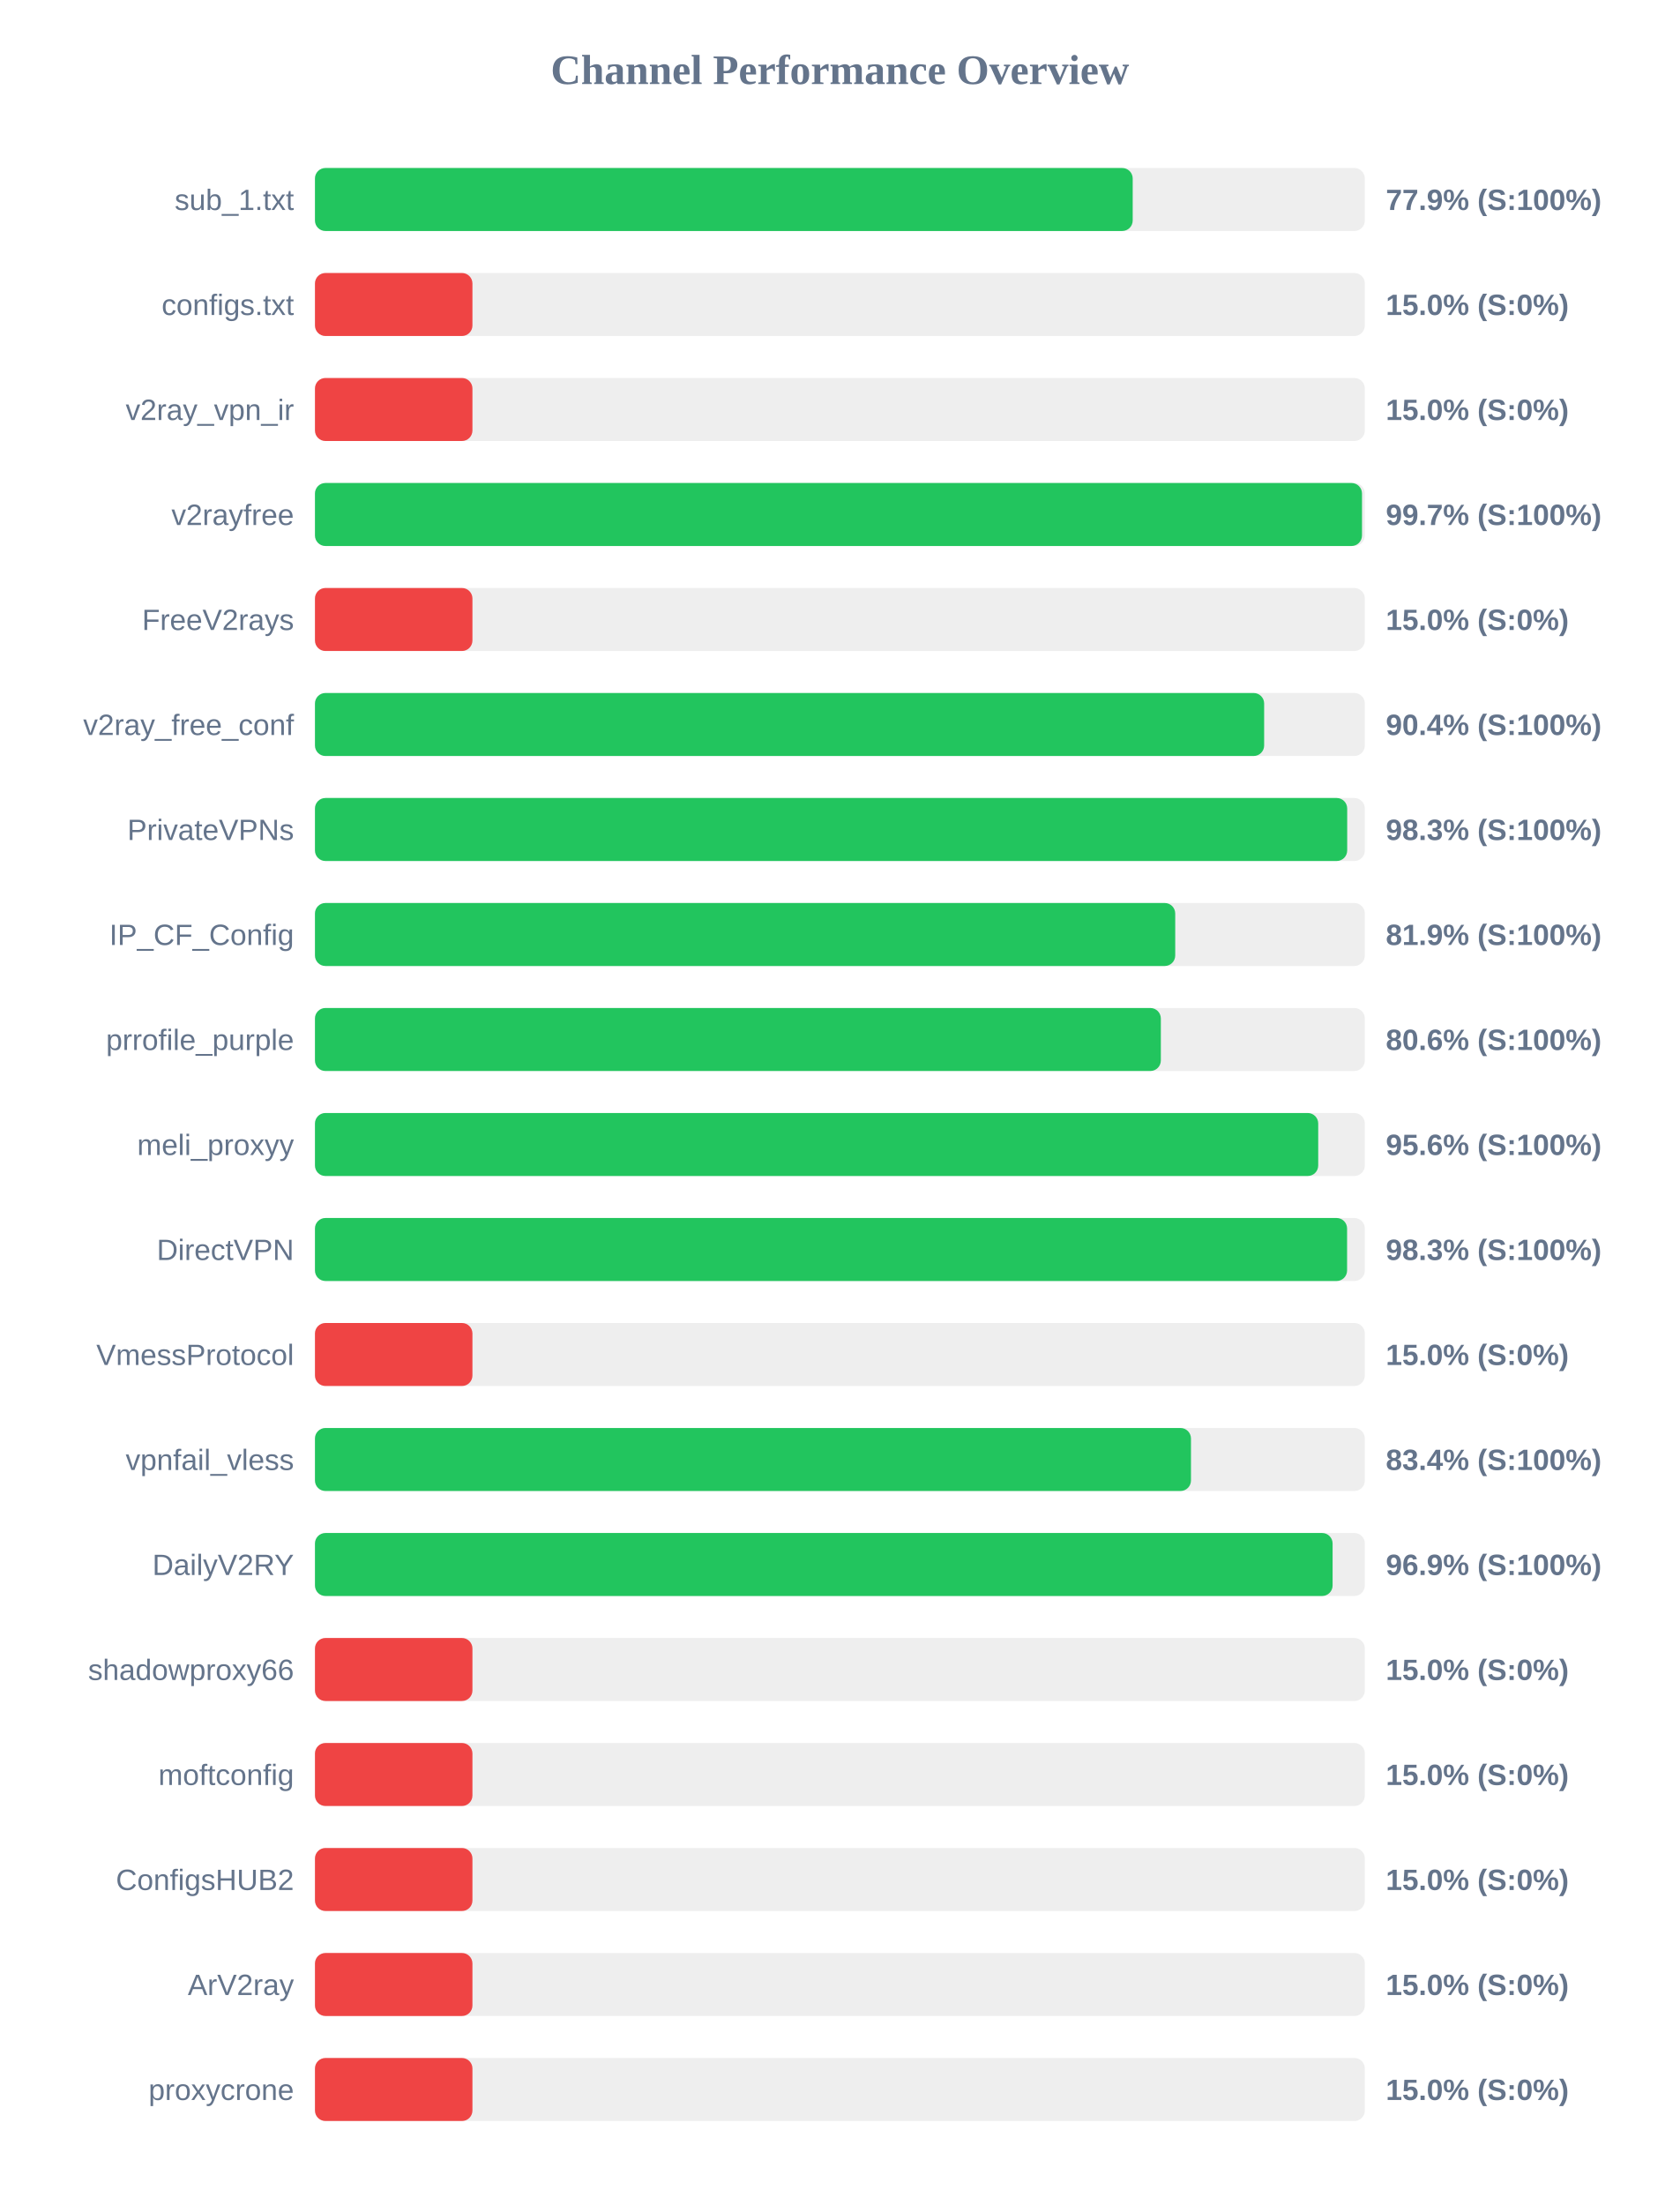
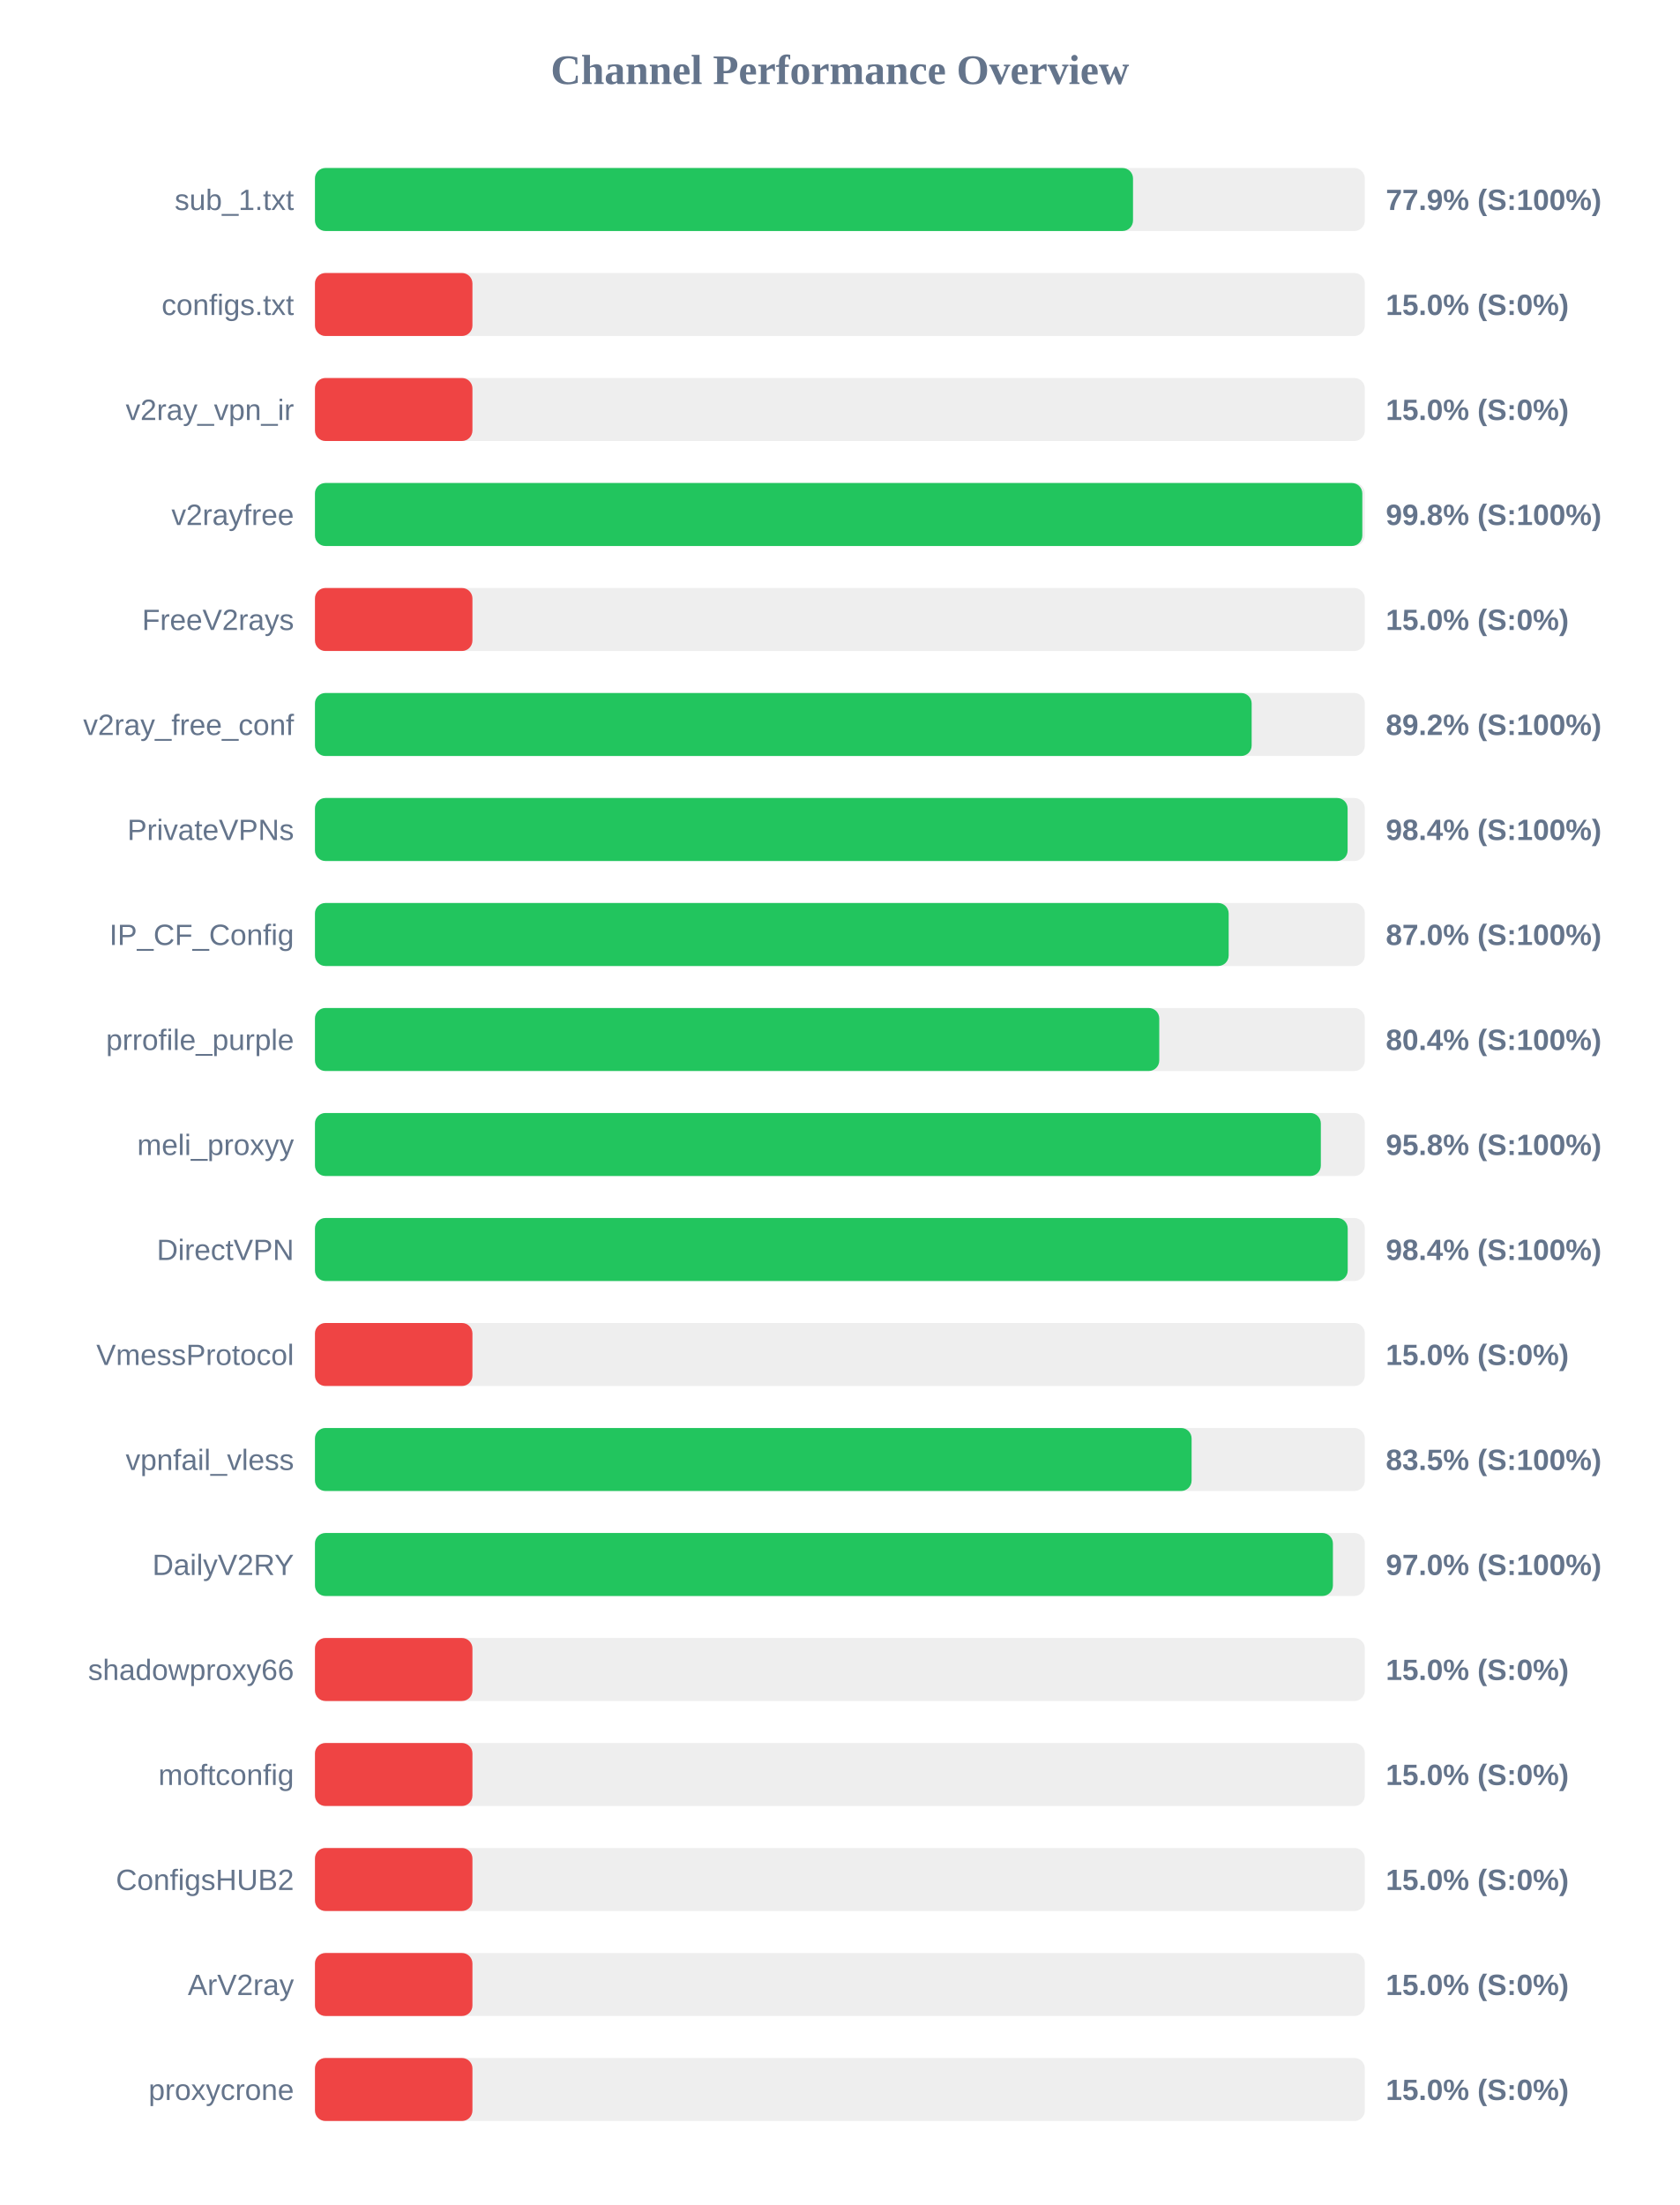
<svg xmlns="http://www.w3.org/2000/svg" width="800" height="1050" version="1.1">
  <style>
        .row { font: 14px Arial; fill: #64748b; }
        .score { font: bold 14px Arial; fill: #64748b; }
    </style>
  <text x="400" y="40" text-anchor="middle" font-size="20px" font-weight="bold" fill="#64748b">Channel Performance Overview</text>
  <rect x="150" y="80" width="500" height="30" fill="#eee" rx="5" />
-   <rect x="150" y="80" width="389.45" height="30" fill="#22c55e" rx="5" />
+   <rect x="150" y="80" width="389.6" height="30" fill="#22c55e" rx="5" />
  <text x="140" y="100" text-anchor="end" class="row">sub_1.txt</text>
  <text x="660" y="100" text-anchor="start" class="score">77.9% (S:100%)</text>
  <rect x="150" y="130" width="500" height="30" fill="#eee" rx="5" />
  <rect x="150" y="130" width="75.0" height="30" fill="#ef4444" rx="5" />
  <text x="140" y="150" text-anchor="end" class="row">configs.txt</text>
  <text x="660" y="150" text-anchor="start" class="score">15.0% (S:0%)</text>
  <rect x="150" y="180" width="500" height="30" fill="#eee" rx="5" />
  <rect x="150" y="180" width="75.0" height="30" fill="#ef4444" rx="5" />
  <text x="140" y="200" text-anchor="end" class="row">v2ray_vpn_ir</text>
  <text x="660" y="200" text-anchor="start" class="score">15.0% (S:0%)</text>
  <rect x="150" y="230" width="500" height="30" fill="#eee" rx="5" />
-   <rect x="150" y="230" width="498.65" height="30" fill="#22c55e" rx="5" />
+   <rect x="150" y="230" width="498.8" height="30" fill="#22c55e" rx="5" />
  <text x="140" y="250" text-anchor="end" class="row">v2rayfree</text>
-   <text x="660" y="250" text-anchor="start" class="score">99.7% (S:100%)</text>
+   <text x="660" y="250" text-anchor="start" class="score">99.8% (S:100%)</text>
  <rect x="150" y="280" width="500" height="30" fill="#eee" rx="5" />
  <rect x="150" y="280" width="75.0" height="30" fill="#ef4444" rx="5" />
  <text x="140" y="300" text-anchor="end" class="row">FreeV2rays</text>
  <text x="660" y="300" text-anchor="start" class="score">15.0% (S:0%)</text>
  <rect x="150" y="330" width="500" height="30" fill="#eee" rx="5" />
-   <rect x="150" y="330" width="452.05" height="30" fill="#22c55e" rx="5" />
+   <rect x="150" y="330" width="446.1" height="30" fill="#22c55e" rx="5" />
  <text x="140" y="350" text-anchor="end" class="row">v2ray_free_conf</text>
-   <text x="660" y="350" text-anchor="start" class="score">90.4% (S:100%)</text>
+   <text x="660" y="350" text-anchor="start" class="score">89.2% (S:100%)</text>
  <rect x="150" y="380" width="500" height="30" fill="#eee" rx="5" />
-   <rect x="150" y="380" width="491.6" height="30" fill="#22c55e" rx="5" />
+   <rect x="150" y="380" width="491.8" height="30" fill="#22c55e" rx="5" />
  <text x="140" y="400" text-anchor="end" class="row">PrivateVPNs</text>
-   <text x="660" y="400" text-anchor="start" class="score">98.3% (S:100%)</text>
+   <text x="660" y="400" text-anchor="start" class="score">98.4% (S:100%)</text>
  <rect x="150" y="430" width="500" height="30" fill="#eee" rx="5" />
-   <rect x="150" y="430" width="409.7" height="30" fill="#22c55e" rx="5" />
+   <rect x="150" y="430" width="435.15" height="30" fill="#22c55e" rx="5" />
  <text x="140" y="450" text-anchor="end" class="row">IP_CF_Config</text>
-   <text x="660" y="450" text-anchor="start" class="score">81.9% (S:100%)</text>
+   <text x="660" y="450" text-anchor="start" class="score">87.0% (S:100%)</text>
  <rect x="150" y="480" width="500" height="30" fill="#eee" rx="5" />
-   <rect x="150" y="480" width="402.85" height="30" fill="#22c55e" rx="5" />
+   <rect x="150" y="480" width="402.1" height="30" fill="#22c55e" rx="5" />
  <text x="140" y="500" text-anchor="end" class="row">prrofile_purple</text>
-   <text x="660" y="500" text-anchor="start" class="score">80.6% (S:100%)</text>
+   <text x="660" y="500" text-anchor="start" class="score">80.4% (S:100%)</text>
  <rect x="150" y="530" width="500" height="30" fill="#eee" rx="5" />
-   <rect x="150" y="530" width="477.8" height="30" fill="#22c55e" rx="5" />
+   <rect x="150" y="530" width="479.05" height="30" fill="#22c55e" rx="5" />
  <text x="140" y="550" text-anchor="end" class="row">meli_proxyy</text>
-   <text x="660" y="550" text-anchor="start" class="score">95.6% (S:100%)</text>
+   <text x="660" y="550" text-anchor="start" class="score">95.8% (S:100%)</text>
  <rect x="150" y="580" width="500" height="30" fill="#eee" rx="5" />
-   <rect x="150" y="580" width="491.55" height="30" fill="#22c55e" rx="5" />
+   <rect x="150" y="580" width="491.85" height="30" fill="#22c55e" rx="5" />
  <text x="140" y="600" text-anchor="end" class="row">DirectVPN</text>
-   <text x="660" y="600" text-anchor="start" class="score">98.3% (S:100%)</text>
+   <text x="660" y="600" text-anchor="start" class="score">98.4% (S:100%)</text>
  <rect x="150" y="630" width="500" height="30" fill="#eee" rx="5" />
  <rect x="150" y="630" width="75.0" height="30" fill="#ef4444" rx="5" />
  <text x="140" y="650" text-anchor="end" class="row">VmessProtocol</text>
  <text x="660" y="650" text-anchor="start" class="score">15.0% (S:0%)</text>
  <rect x="150" y="680" width="500" height="30" fill="#eee" rx="5" />
-   <rect x="150" y="680" width="417.2" height="30" fill="#22c55e" rx="5" />
+   <rect x="150" y="680" width="417.5" height="30" fill="#22c55e" rx="5" />
  <text x="140" y="700" text-anchor="end" class="row">vpnfail_vless</text>
-   <text x="660" y="700" text-anchor="start" class="score">83.4% (S:100%)</text>
+   <text x="660" y="700" text-anchor="start" class="score">83.5% (S:100%)</text>
  <rect x="150" y="730" width="500" height="30" fill="#eee" rx="5" />
-   <rect x="150" y="730" width="484.65" height="30" fill="#22c55e" rx="5" />
+   <rect x="150" y="730" width="484.8" height="30" fill="#22c55e" rx="5" />
  <text x="140" y="750" text-anchor="end" class="row">DailyV2RY</text>
-   <text x="660" y="750" text-anchor="start" class="score">96.9% (S:100%)</text>
+   <text x="660" y="750" text-anchor="start" class="score">97.0% (S:100%)</text>
  <rect x="150" y="780" width="500" height="30" fill="#eee" rx="5" />
  <rect x="150" y="780" width="75.0" height="30" fill="#ef4444" rx="5" />
  <text x="140" y="800" text-anchor="end" class="row">shadowproxy66</text>
  <text x="660" y="800" text-anchor="start" class="score">15.0% (S:0%)</text>
  <rect x="150" y="830" width="500" height="30" fill="#eee" rx="5" />
  <rect x="150" y="830" width="75.0" height="30" fill="#ef4444" rx="5" />
  <text x="140" y="850" text-anchor="end" class="row">moftconfig</text>
  <text x="660" y="850" text-anchor="start" class="score">15.0% (S:0%)</text>
  <rect x="150" y="880" width="500" height="30" fill="#eee" rx="5" />
  <rect x="150" y="880" width="75.0" height="30" fill="#ef4444" rx="5" />
  <text x="140" y="900" text-anchor="end" class="row">ConfigsHUB2</text>
  <text x="660" y="900" text-anchor="start" class="score">15.0% (S:0%)</text>
  <rect x="150" y="930" width="500" height="30" fill="#eee" rx="5" />
  <rect x="150" y="930" width="75.0" height="30" fill="#ef4444" rx="5" />
  <text x="140" y="950" text-anchor="end" class="row">ArV2ray</text>
  <text x="660" y="950" text-anchor="start" class="score">15.0% (S:0%)</text>
  <rect x="150" y="980" width="500" height="30" fill="#eee" rx="5" />
  <rect x="150" y="980" width="75.0" height="30" fill="#ef4444" rx="5" />
  <text x="140" y="1000" text-anchor="end" class="row">proxycrone</text>
  <text x="660" y="1000" text-anchor="start" class="score">15.0% (S:0%)</text>
</svg>
